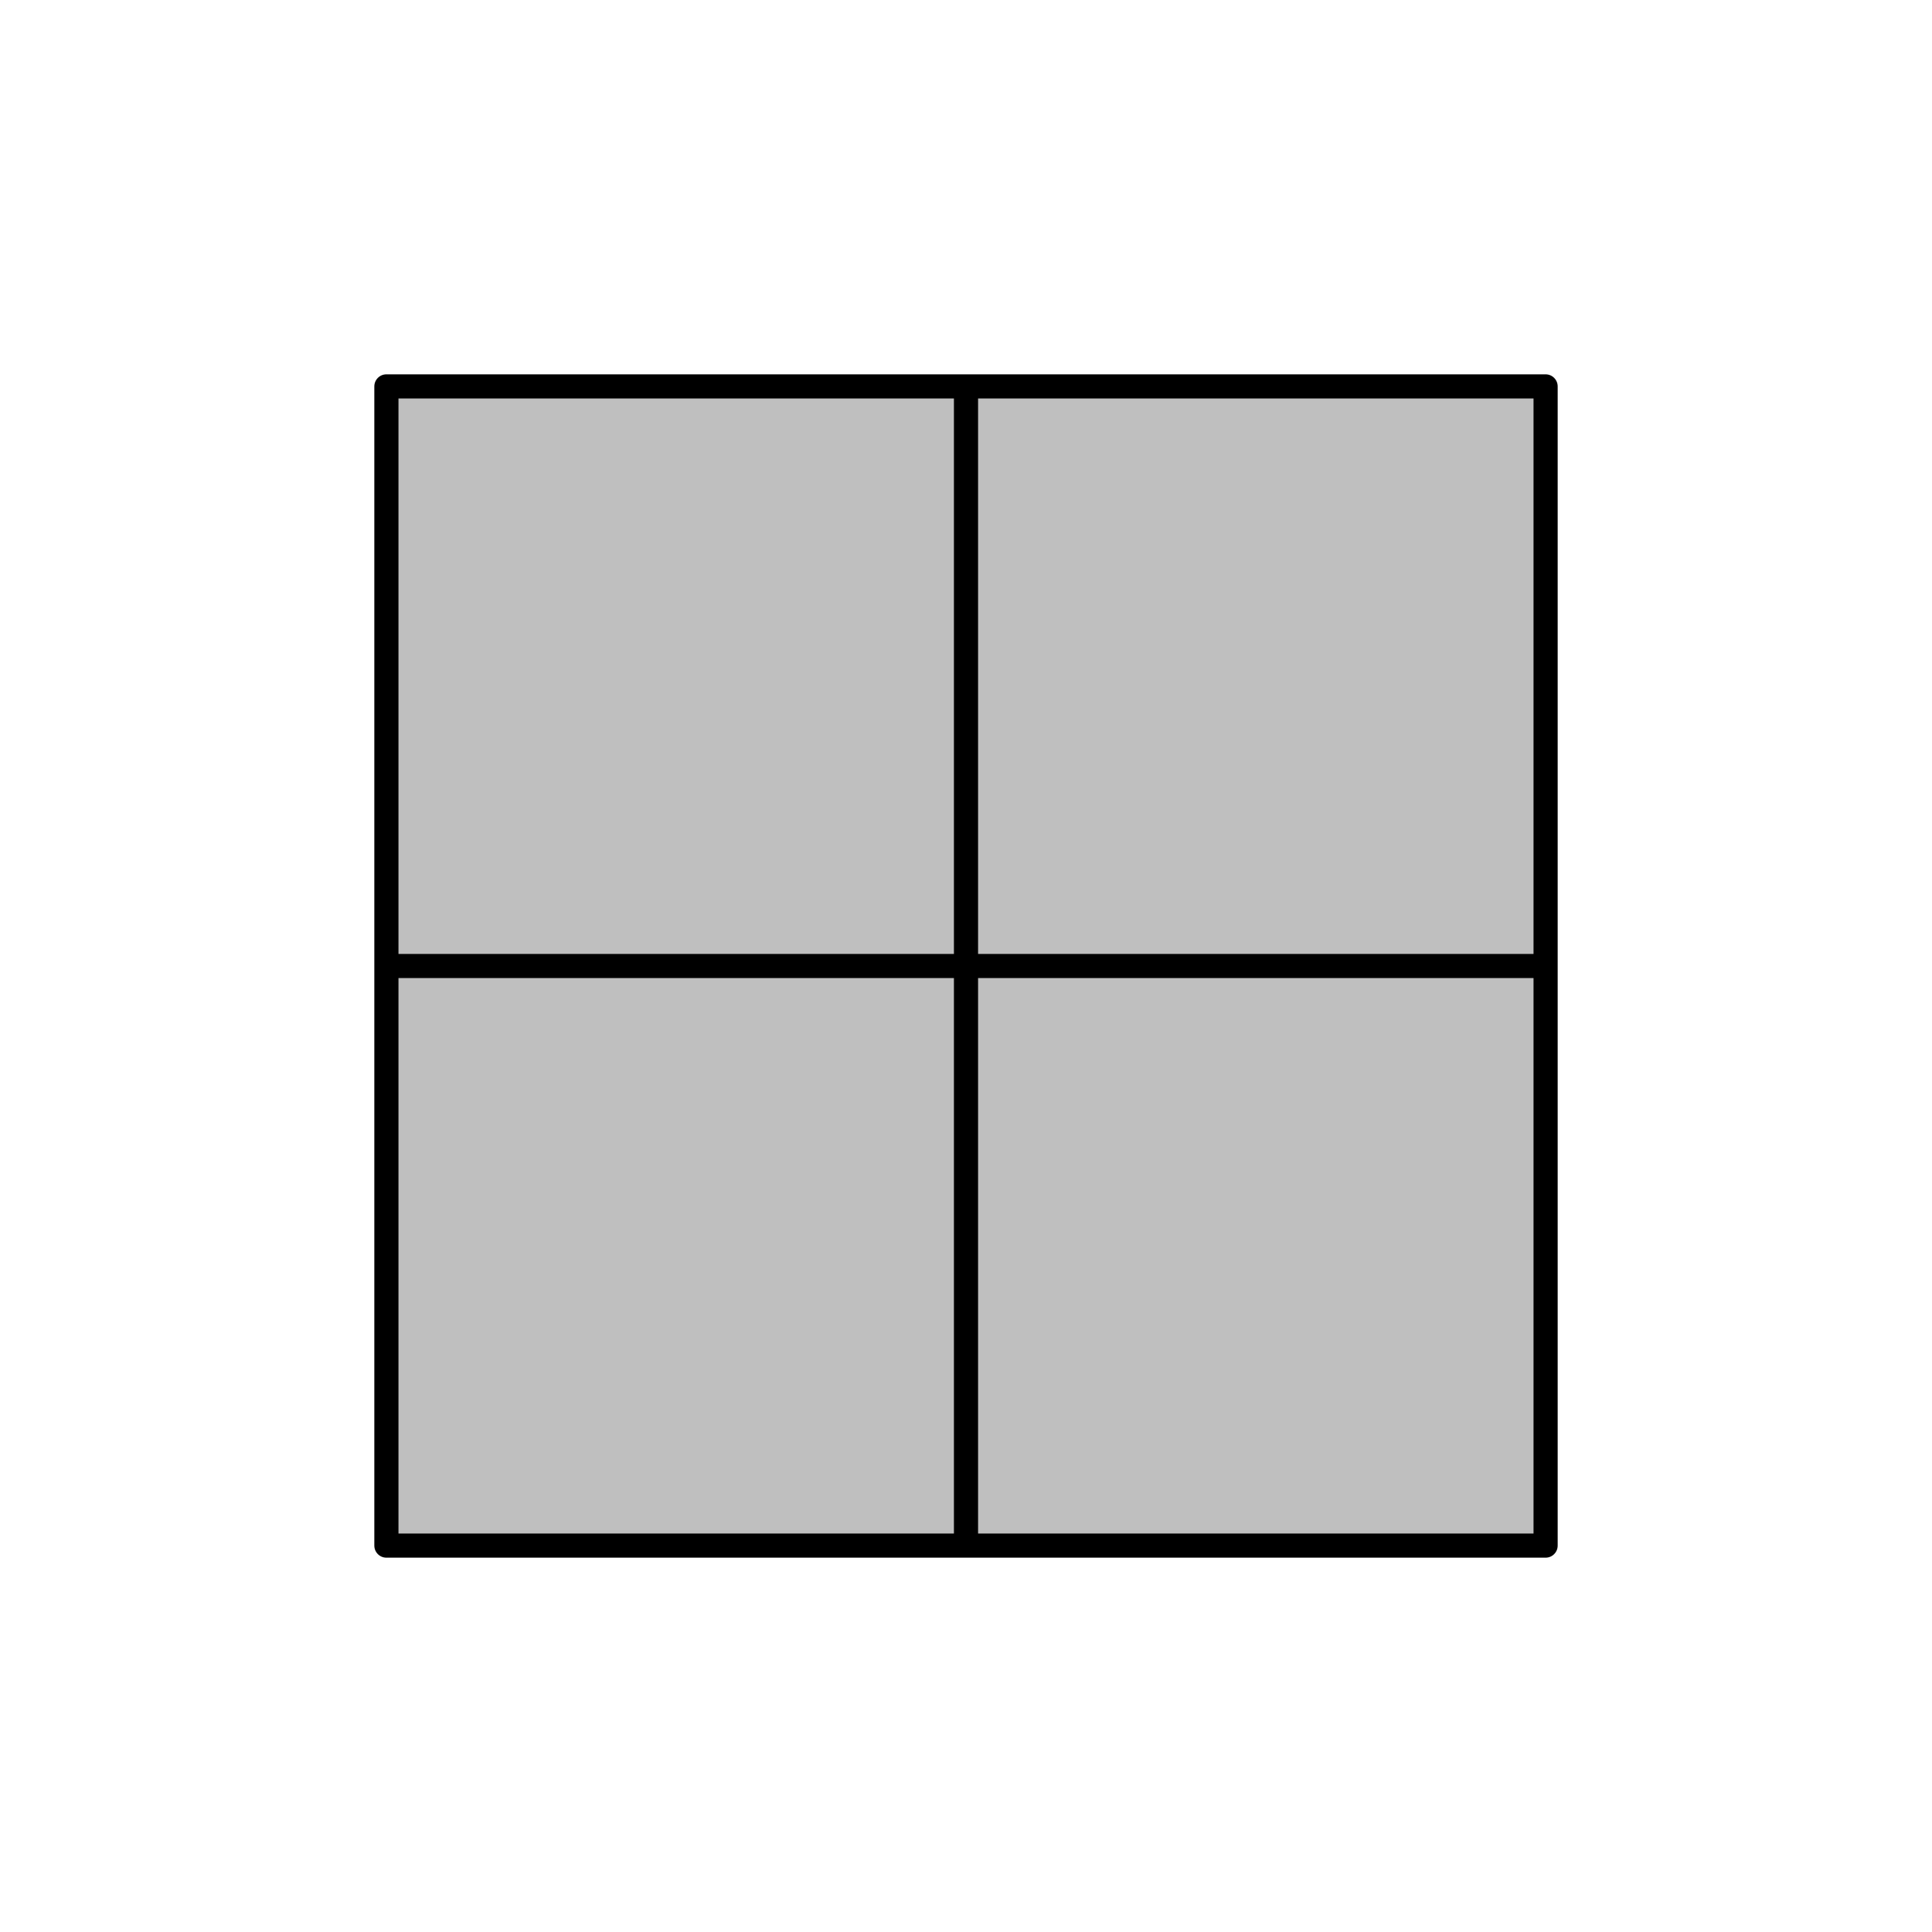
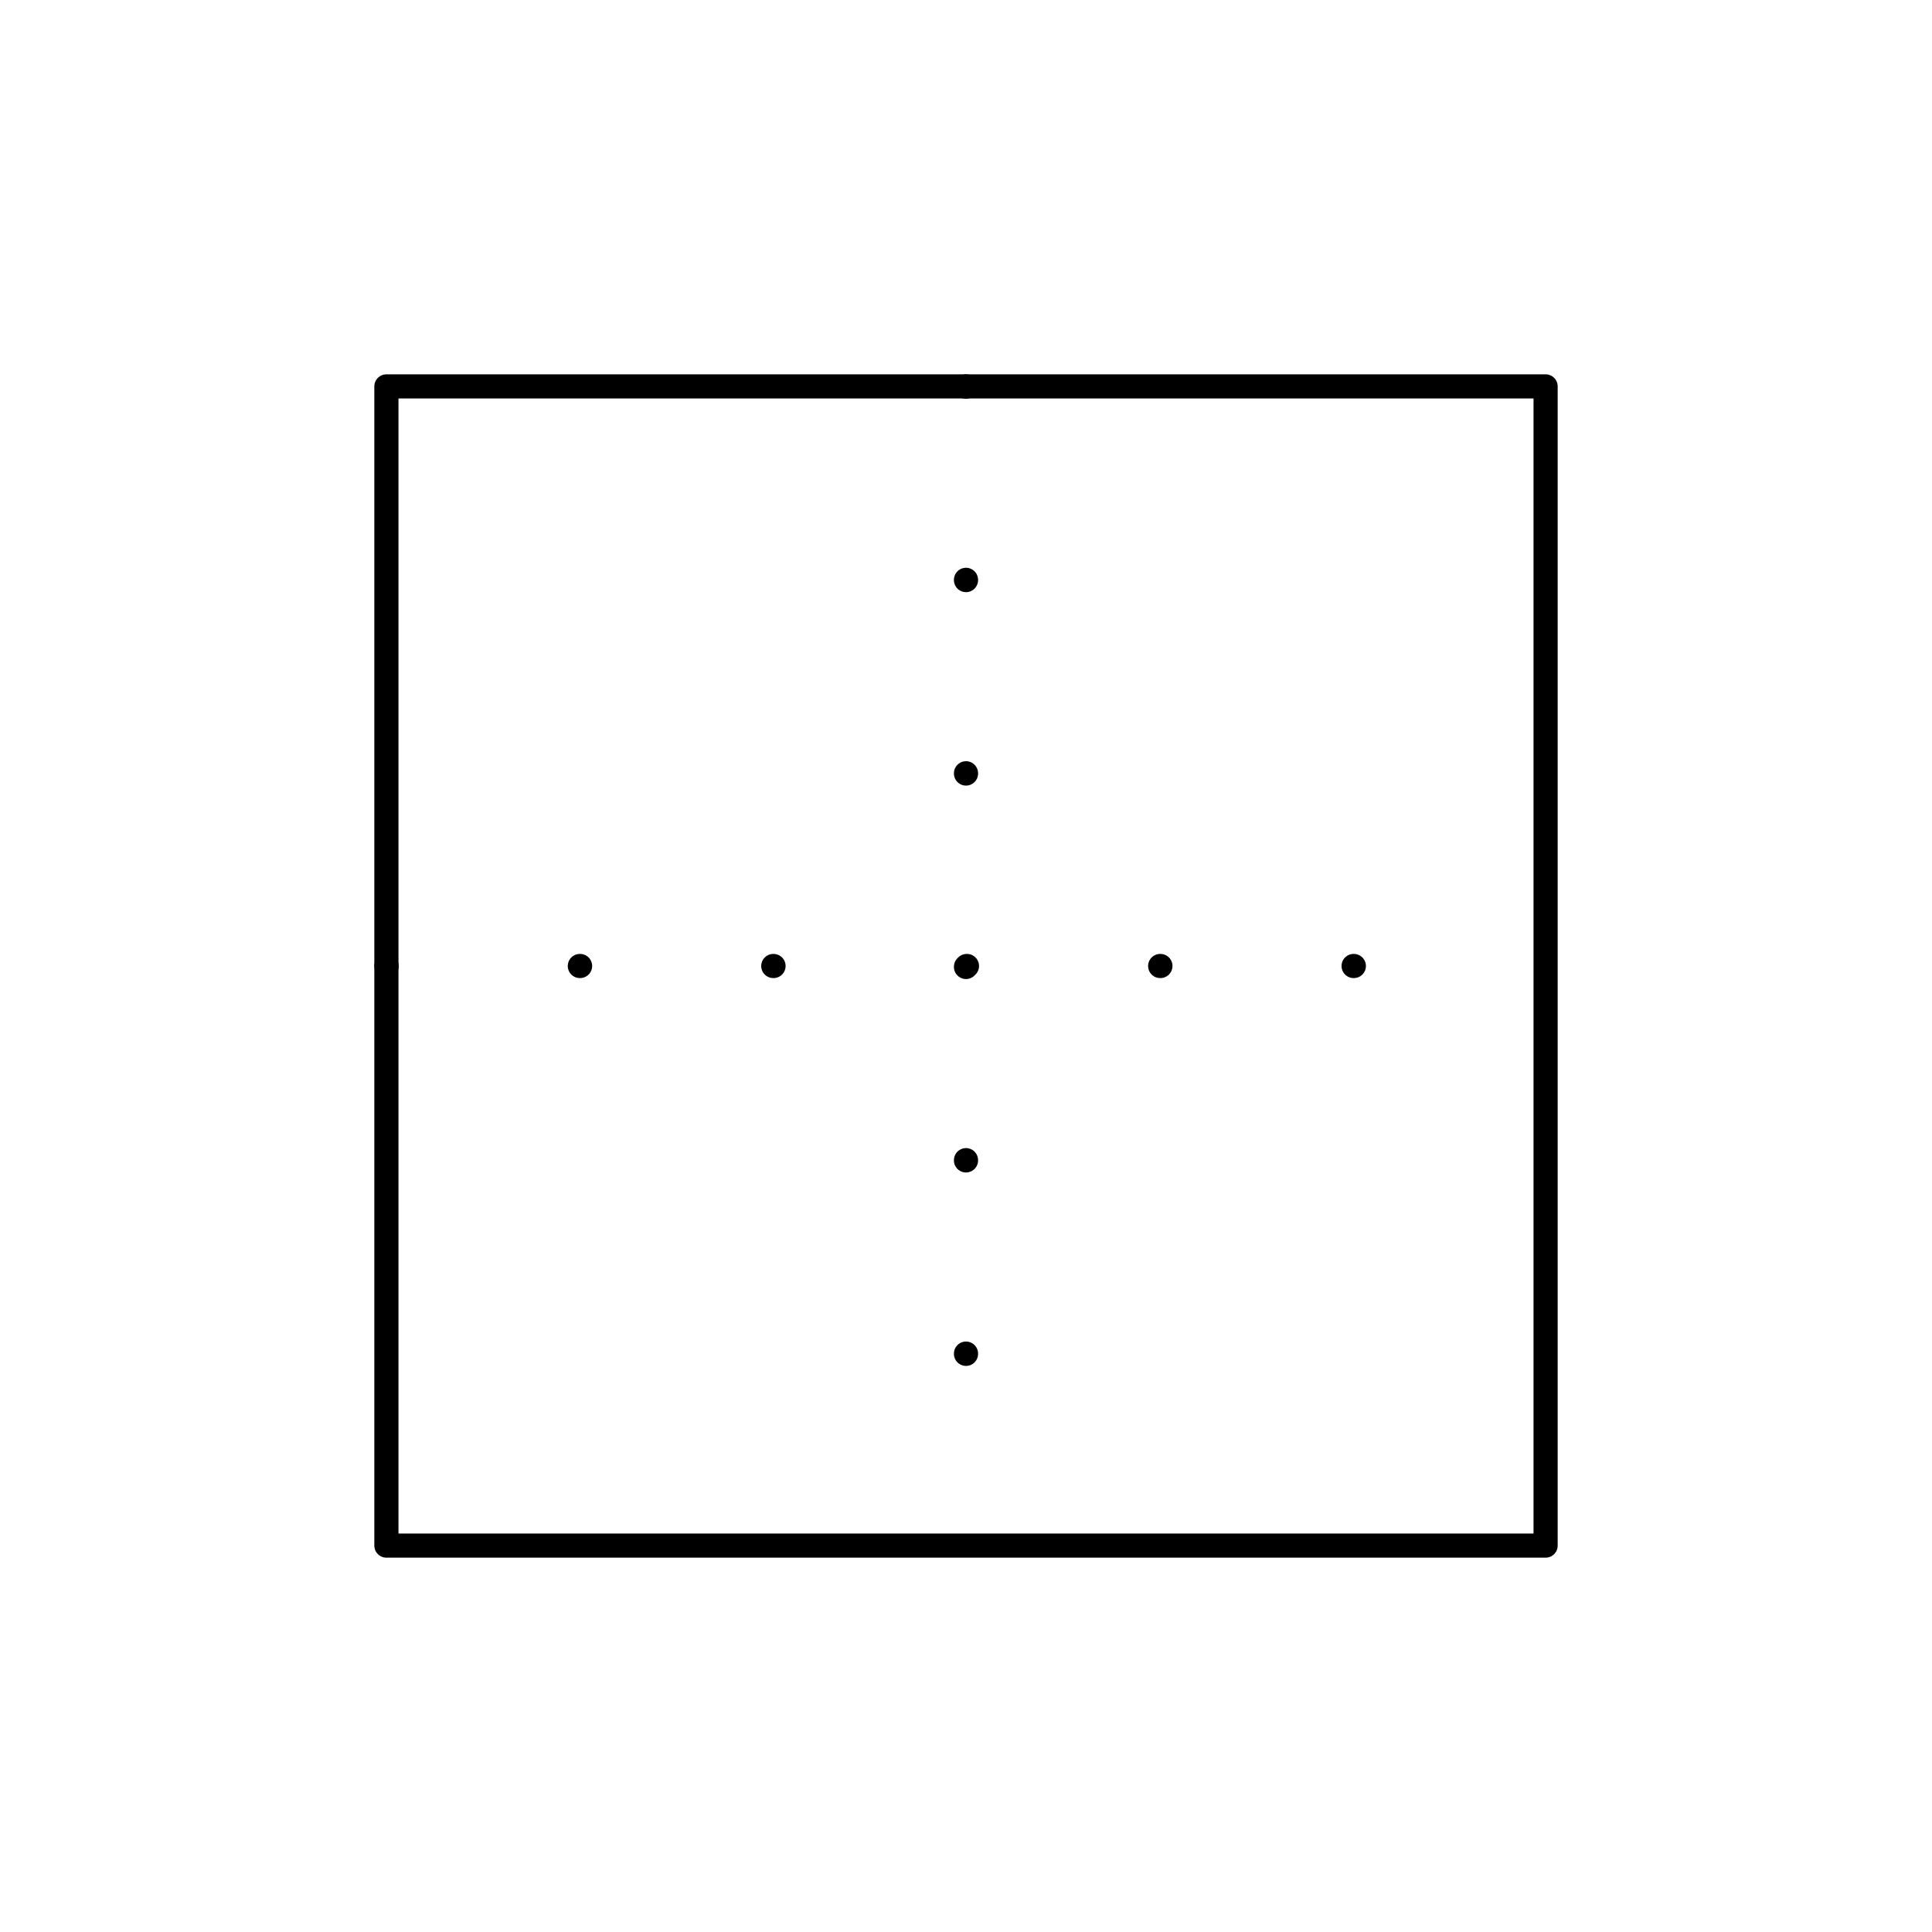
<svg viewBox="0 0 80 80" fill="none">
-   <path d="M40 64H16L16 40L16 16H40H64L64 40L64 64H40Z" fill="currentColor" fill-opacity="0.25" />
-   <path d="M40 16L40 64M16 40H64M16 64H64V16H16V64Z" stroke="currentColor" stroke-linecap="round" stroke-linejoin="round" />
+   <path d="M40 16L40 64M16 40H64" stroke="currentColor" stroke-linecap="round" stroke-linejoin="round" stroke-dasharray="0.01 8" />
+   <path d="M64 64H16V16H64V64Z" stroke="currentColor" stroke-linecap="round" stroke-linejoin="round" />
</svg>
